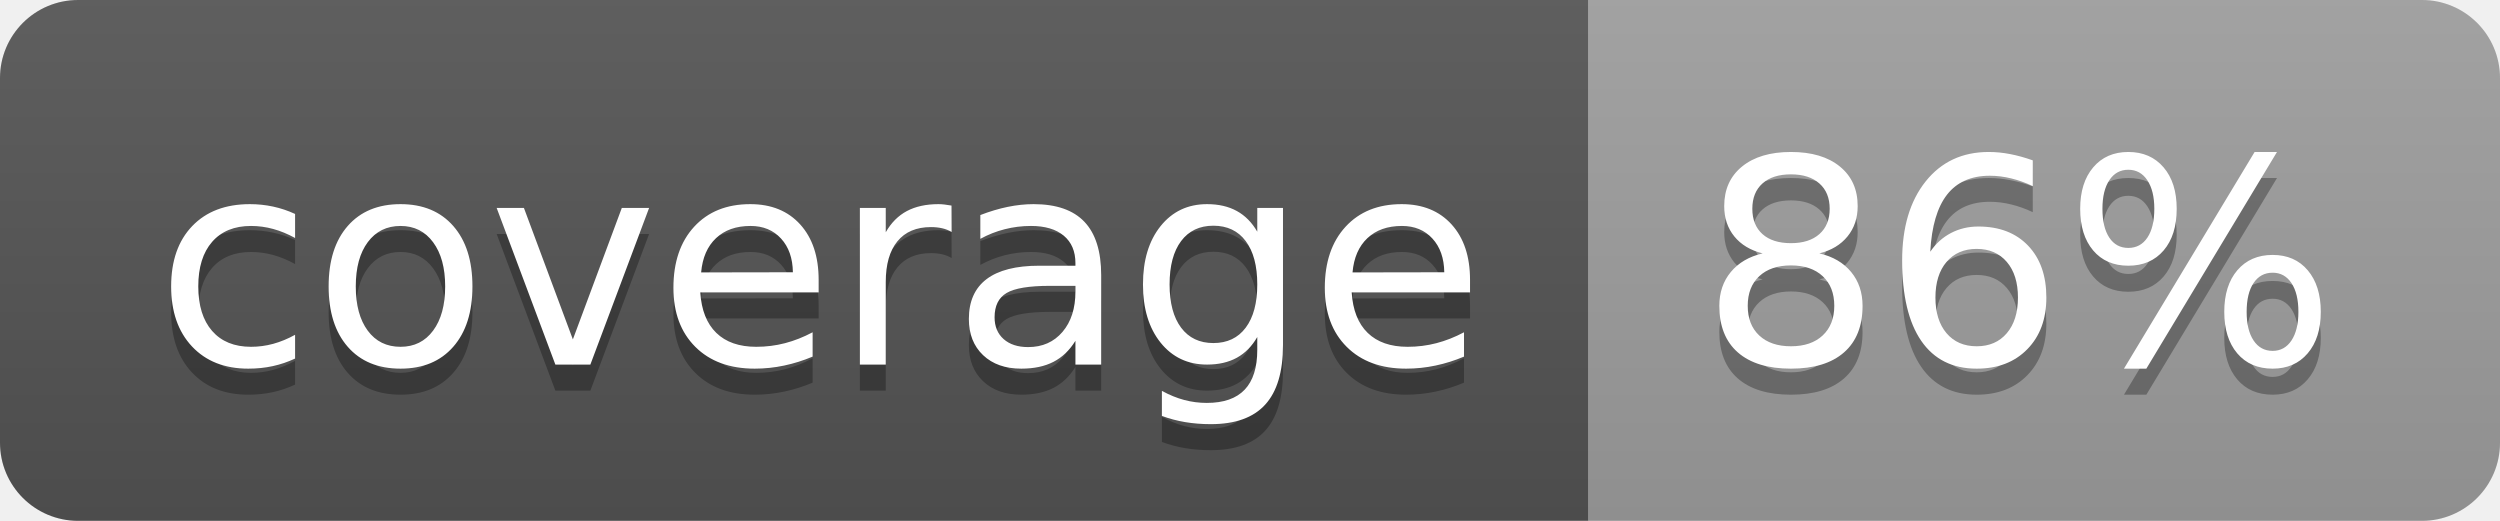
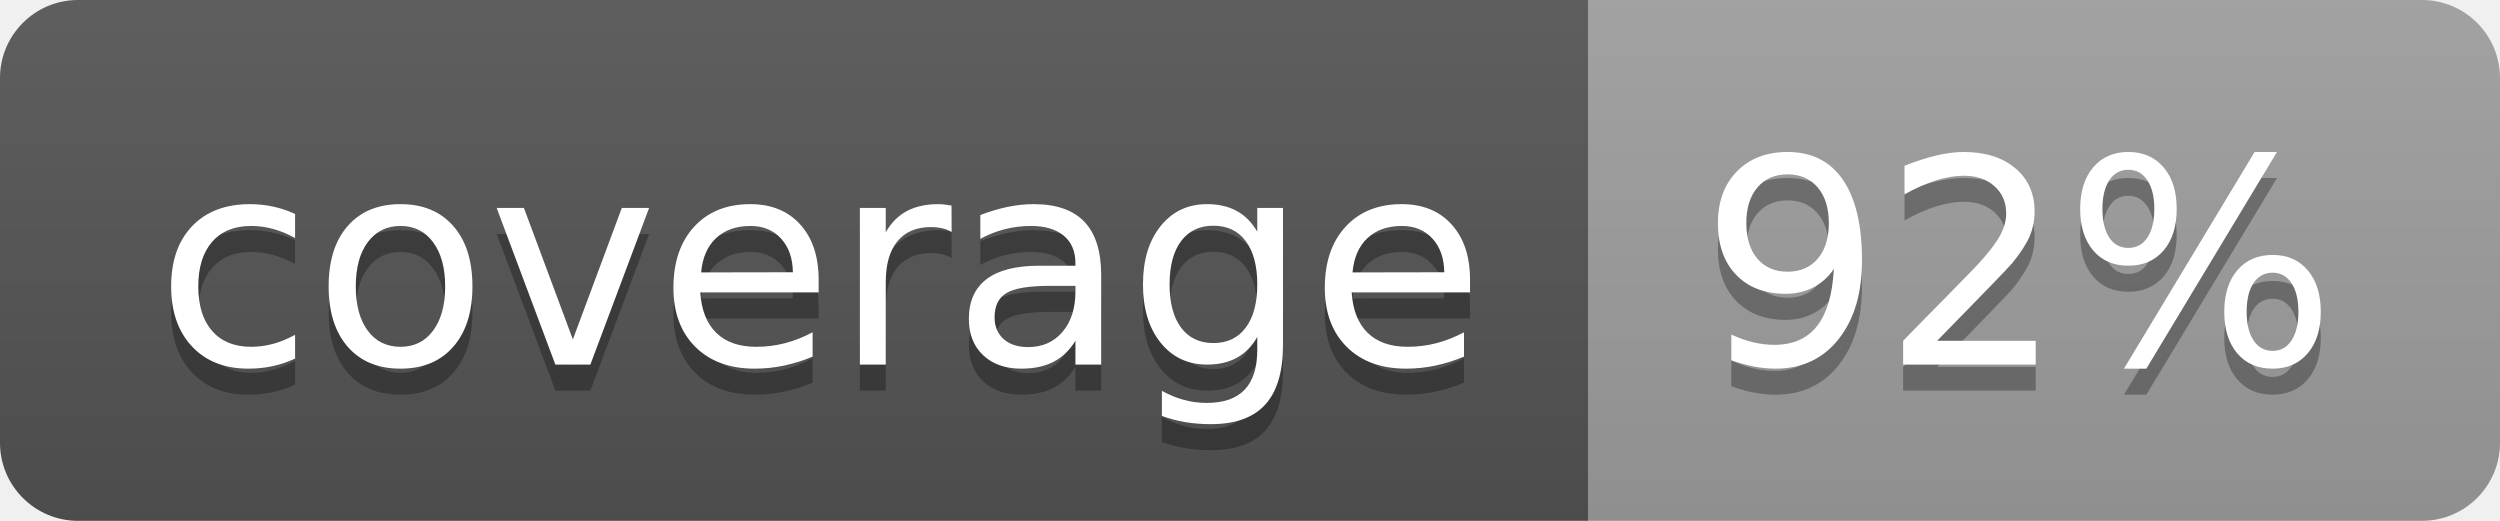
<svg xmlns="http://www.w3.org/2000/svg" width="96" height="20">
  <linearGradient id="b" x2="0" y2="100%">
    <stop offset="0" stop-color="#bbb" stop-opacity=".1" />
    <stop offset="1" stop-opacity=".1" />
  </linearGradient>
  <clipPath id="a">
    <rect width="96" height="20" rx="3" fill="#fff" />
  </clipPath>
  <g clip-path="url(#a)">
    <path fill="#555" d="M0 0h61v20H0z" />
    <path fill="#9F9F9F" d="M61 0h35v20H61z" />
    <path fill="url(#b)" d="M0 0h96v20H0z" />
  </g>
  <g fill="#fff" text-anchor="middle" font-family="DejaVu Sans,Verdana,Geneva,sans-serif" font-size="110">
    <text x="315" y="150" fill="#010101" fill-opacity=".3" transform="scale(.1)" textLength="510">coverage</text>
    <text x="315" y="140" transform="scale(.1)" textLength="510">coverage</text>
-     <text x="775" y="150" fill="#010101" fill-opacity=".3" transform="scale(.1)" textLength="250">86%</text>
-     <text x="775" y="140" transform="scale(.1)" textLength="250">86%</text>
+     <text x="775" y="150" fill="#010101" fill-opacity=".3" transform="scale(.1)" textLength="250">92%</text>
+     <text x="775" y="140" transform="scale(.1)" textLength="250">92%</text>
  </g>
</svg>
